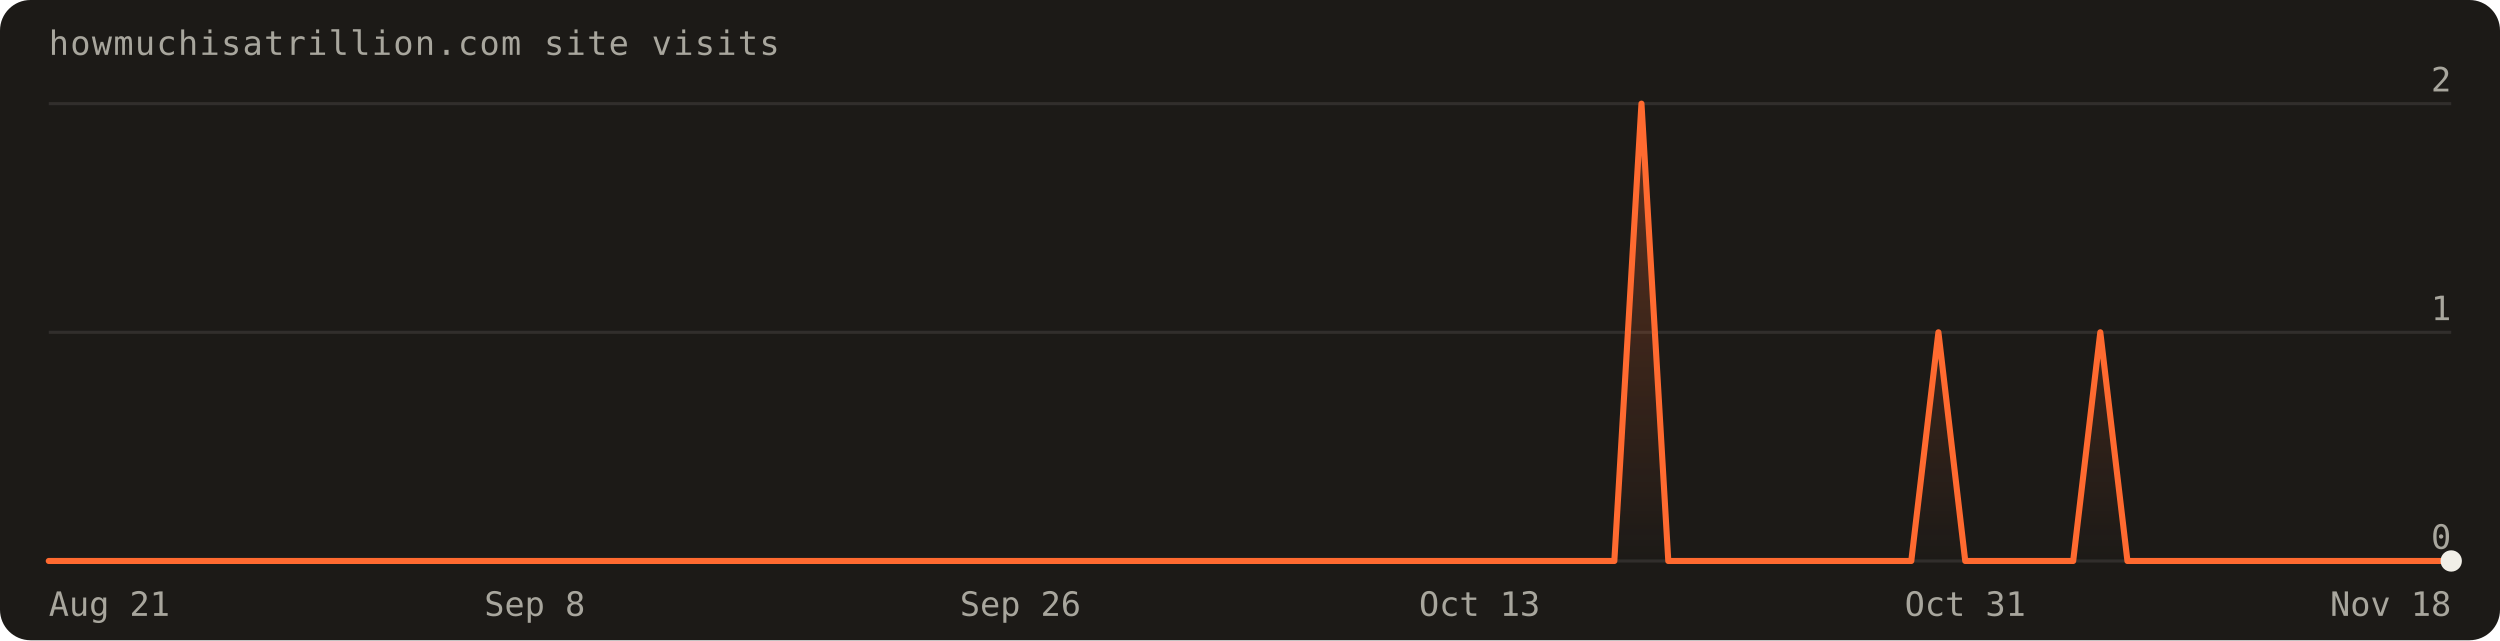
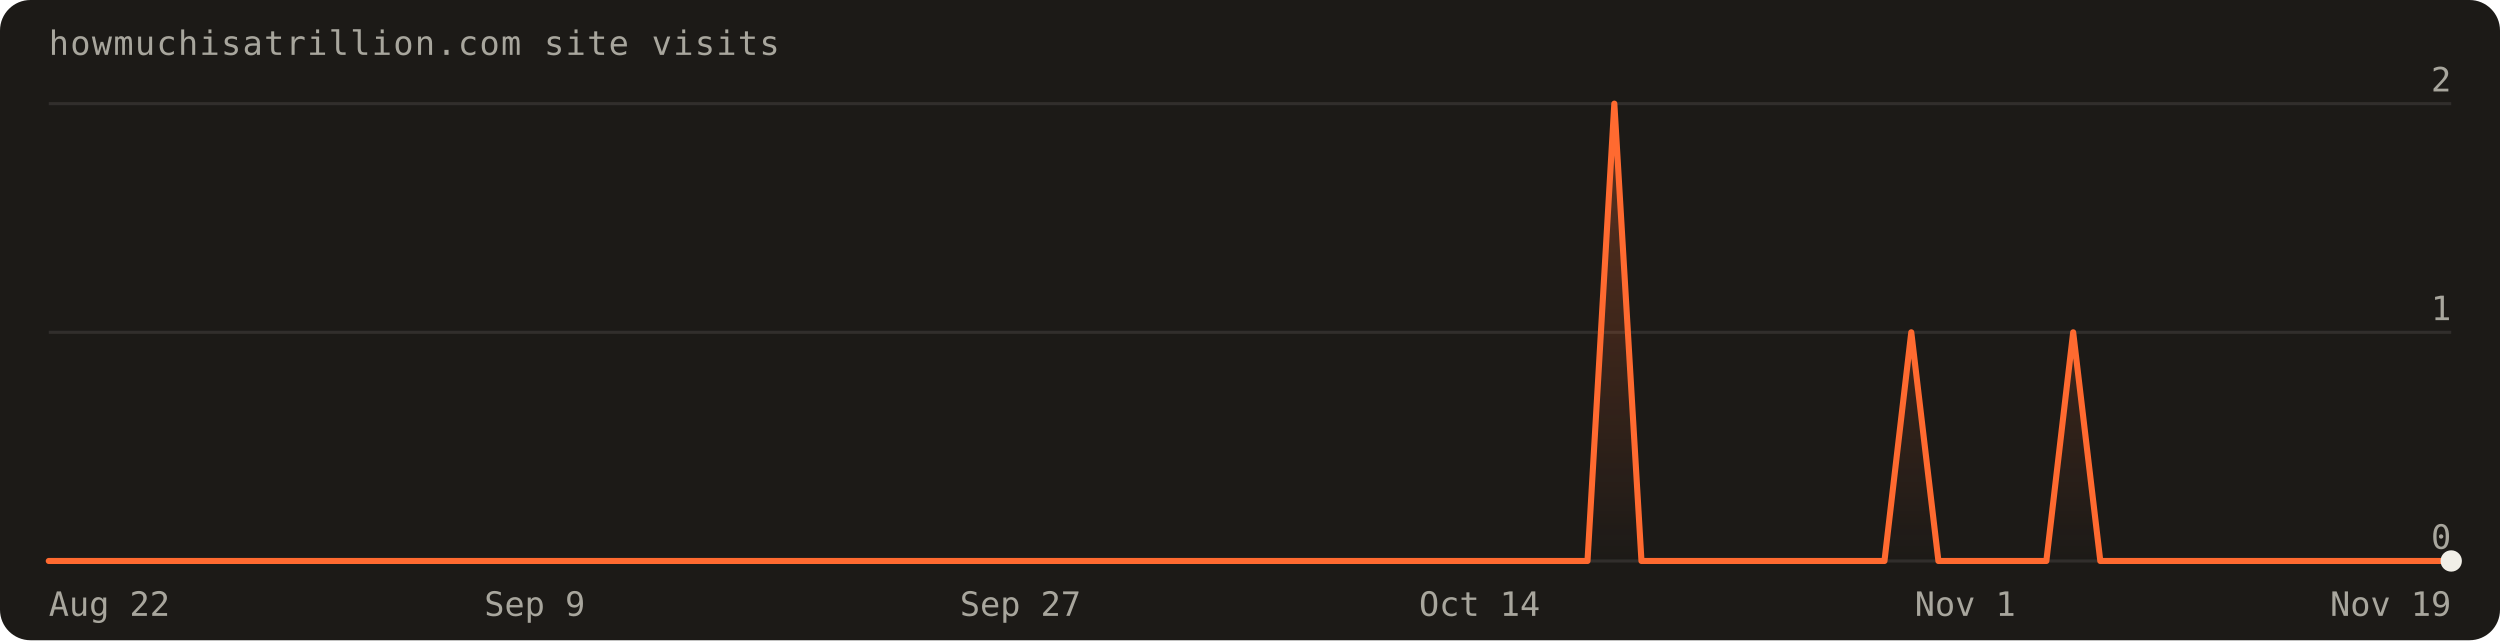
<svg xmlns="http://www.w3.org/2000/svg" width="820" height="210" viewBox="0 0 820 210" font-family="'Geist Mono',ui-monospace,monospace" role="img" aria-label="Visits over the last 90 days: 4 total">
  <defs>
    <linearGradient id="fill" x1="0" y1="0" x2="0" y2="1">
      <stop offset="0%" stop-color="#ff6a30" stop-opacity="0.30" />
      <stop offset="100%" stop-color="#ff6a30" stop-opacity="0" />
    </linearGradient>
  </defs>
  <rect width="820" height="210" rx="10" fill="#1c1a17" />
  <text x="16" y="18" fill="#a8a69d" font-size="11" letter-spacing="0.04em">howmuchisatrillion.com site visits</text>
  <line x1="16" y1="184.0" x2="804.0" y2="184.0" stroke="rgba(241,239,231,0.10)" />
  <text x="804.0" y="180.0" text-anchor="end" fill="#a8a69d" font-size="11">0</text>
  <line x1="16" y1="109.0" x2="804.0" y2="109.0" stroke="rgba(241,239,231,0.10)" />
  <text x="804.0" y="105.0" text-anchor="end" fill="#a8a69d" font-size="11">1</text>
  <line x1="16" y1="34.0" x2="804.0" y2="34.0" stroke="rgba(241,239,231,0.10)" />
  <text x="804.0" y="30.0" text-anchor="end" fill="#a8a69d" font-size="11">2</text>
-   <path d="M16.0,184.0 L16.0,184.0 L24.9,184.0 L33.7,184.0 L42.6,184.0 L51.4,184.0 L60.3,184.0 L69.1,184.0 L78.0,184.0 L86.8,184.0 L95.7,184.0 L104.5,184.0 L113.4,184.0 L122.2,184.0 L131.1,184.0 L140.0,184.0 L148.8,184.0 L157.7,184.0 L166.5,184.0 L175.4,184.0 L184.2,184.0 L193.1,184.0 L201.9,184.0 L210.8,184.0 L219.6,184.0 L228.5,184.0 L237.3,184.0 L246.2,184.0 L255.1,184.0 L263.9,184.0 L272.8,184.0 L281.6,184.0 L290.5,184.0 L299.3,184.0 L308.2,184.0 L317.0,184.0 L325.9,184.0 L334.7,184.0 L343.6,184.0 L352.4,184.0 L361.3,184.0 L370.2,184.0 L379.0,184.0 L387.9,184.0 L396.7,184.0 L405.6,184.0 L414.4,184.0 L423.3,184.0 L432.1,184.0 L441.0,184.0 L449.8,184.0 L458.7,184.0 L467.6,184.0 L476.4,184.0 L485.3,184.0 L494.1,184.0 L503.0,184.0 L511.8,184.0 L520.7,184.0 L529.5,184.0 L538.4,34.0 L547.2,184.0 L556.1,184.0 L564.9,184.0 L573.8,184.0 L582.7,184.0 L591.5,184.0 L600.4,184.0 L609.2,184.0 L618.1,184.0 L626.9,184.0 L635.8,109.0 L644.6,184.0 L653.5,184.0 L662.3,184.0 L671.2,184.0 L680.0,184.0 L688.9,109.0 L697.8,184.0 L706.6,184.0 L715.5,184.0 L724.3,184.0 L733.2,184.0 L742.0,184.0 L750.9,184.0 L759.7,184.0 L768.6,184.0 L777.4,184.0 L786.3,184.0 L795.1,184.0 L804.0,184.0 L804.0,184.0 Z" fill="url(#fill)" />
-   <path d="M16.0,184.0 L24.9,184.0 L33.7,184.0 L42.6,184.0 L51.4,184.0 L60.3,184.0 L69.1,184.0 L78.0,184.0 L86.8,184.0 L95.7,184.0 L104.5,184.0 L113.4,184.0 L122.2,184.0 L131.1,184.0 L140.0,184.0 L148.8,184.0 L157.7,184.0 L166.5,184.0 L175.4,184.0 L184.2,184.0 L193.1,184.0 L201.9,184.0 L210.8,184.0 L219.6,184.0 L228.5,184.0 L237.3,184.0 L246.2,184.0 L255.1,184.0 L263.9,184.0 L272.8,184.0 L281.6,184.0 L290.5,184.0 L299.3,184.0 L308.2,184.0 L317.0,184.0 L325.9,184.0 L334.7,184.0 L343.6,184.0 L352.4,184.0 L361.3,184.0 L370.2,184.0 L379.0,184.0 L387.9,184.0 L396.7,184.0 L405.6,184.0 L414.4,184.0 L423.3,184.0 L432.1,184.0 L441.0,184.0 L449.8,184.0 L458.7,184.0 L467.6,184.0 L476.4,184.0 L485.3,184.0 L494.1,184.0 L503.0,184.0 L511.8,184.0 L520.7,184.0 L529.5,184.0 L538.4,34.0 L547.2,184.0 L556.1,184.0 L564.9,184.0 L573.8,184.0 L582.7,184.0 L591.5,184.0 L600.4,184.0 L609.2,184.0 L618.1,184.0 L626.9,184.0 L635.8,109.0 L644.6,184.0 L653.5,184.0 L662.3,184.0 L671.2,184.0 L680.0,184.0 L688.9,109.0 L697.8,184.0 L706.6,184.0 L715.5,184.0 L724.3,184.0 L733.2,184.0 L742.0,184.0 L750.9,184.0 L759.7,184.0 L768.6,184.0 L777.4,184.0 L786.3,184.0 L795.1,184.0 L804.0,184.0" fill="none" stroke="#ff6a30" stroke-width="2" stroke-linejoin="round" stroke-linecap="round" />
+   <path d="M16.0,184.0 L16.0,184.0 L24.9,184.0 L33.7,184.0 L42.6,184.0 L51.4,184.0 L60.3,184.0 L69.1,184.0 L78.0,184.0 L86.8,184.0 L95.7,184.0 L104.5,184.0 L113.4,184.0 L122.2,184.0 L131.1,184.0 L140.0,184.0 L148.8,184.0 L157.7,184.0 L166.5,184.0 L175.4,184.0 L184.2,184.0 L193.1,184.0 L201.9,184.0 L210.8,184.0 L219.6,184.0 L228.5,184.0 L237.3,184.0 L246.2,184.0 L255.1,184.0 L263.9,184.0 L272.8,184.0 L281.6,184.0 L290.5,184.0 L299.3,184.0 L308.2,184.0 L317.0,184.0 L325.9,184.0 L334.7,184.0 L343.6,184.0 L352.4,184.0 L361.3,184.0 L370.2,184.0 L379.0,184.0 L387.9,184.0 L396.7,184.0 L405.6,184.0 L414.4,184.0 L423.3,184.0 L432.1,184.0 L441.0,184.0 L449.8,184.0 L458.7,184.0 L467.6,184.0 L476.4,184.0 L485.3,184.0 L494.1,184.0 L503.0,184.0 L511.8,184.0 L520.7,184.0 L529.5,34.0 L538.4,184.0 L547.2,184.0 L556.1,184.0 L564.9,184.0 L573.8,184.0 L582.7,184.0 L591.5,184.0 L600.4,184.0 L609.2,184.0 L618.1,184.0 L626.9,109.0 L635.8,184.0 L644.6,184.0 L653.5,184.0 L662.3,184.0 L671.2,184.0 L680.0,109.0 L688.9,184.0 L697.8,184.0 L706.6,184.0 L715.5,184.0 L724.3,184.0 L733.2,184.0 L742.0,184.0 L750.9,184.0 L759.7,184.0 L768.6,184.0 L777.4,184.0 L786.3,184.0 L795.1,184.0 L804.0,184.0 L804.0,184.0 Z" fill="url(#fill)" />
+   <path d="M16.0,184.0 L24.9,184.0 L33.7,184.0 L42.6,184.0 L51.4,184.0 L60.3,184.0 L69.1,184.0 L78.0,184.0 L86.8,184.0 L95.7,184.0 L104.5,184.0 L113.4,184.0 L122.2,184.0 L131.1,184.0 L140.0,184.0 L148.8,184.0 L157.7,184.0 L166.5,184.0 L175.4,184.0 L184.2,184.0 L193.1,184.0 L201.9,184.0 L210.8,184.0 L219.6,184.0 L228.5,184.0 L237.3,184.0 L246.2,184.0 L255.1,184.0 L263.9,184.0 L272.8,184.0 L281.6,184.0 L290.5,184.0 L299.3,184.0 L308.2,184.0 L317.0,184.0 L325.9,184.0 L334.7,184.0 L343.6,184.0 L352.4,184.0 L361.3,184.0 L370.2,184.0 L379.0,184.0 L387.9,184.0 L396.7,184.0 L405.6,184.0 L414.4,184.0 L423.3,184.0 L432.1,184.0 L441.0,184.0 L449.8,184.0 L458.7,184.0 L467.6,184.0 L476.4,184.0 L485.3,184.0 L494.1,184.0 L503.0,184.0 L511.8,184.0 L520.7,184.0 L529.5,34.0 L538.4,184.0 L547.2,184.0 L556.1,184.0 L564.9,184.0 L573.8,184.0 L582.7,184.0 L591.5,184.0 L600.4,184.0 L609.2,184.0 L618.1,184.0 L626.9,109.0 L635.8,184.0 L644.6,184.0 L653.5,184.0 L662.3,184.0 L671.2,184.0 L680.0,109.0 L688.9,184.0 L697.8,184.0 L706.6,184.0 L715.5,184.0 L724.3,184.0 L733.2,184.0 L742.0,184.0 L750.9,184.0 L759.7,184.0 L768.6,184.0 L777.4,184.0 L786.3,184.0 L795.1,184.0 L804.0,184.0" fill="none" stroke="#ff6a30" stroke-width="2" stroke-linejoin="round" stroke-linecap="round" />
  <circle cx="804.0" cy="184.0" r="3.5" fill="#f1efe7" />
-   <text x="16.0" y="202" text-anchor="start" fill="#a8a69d" font-size="11">Aug 21</text>
-   <text x="175.4" y="202" text-anchor="middle" fill="#a8a69d" font-size="11">Sep 8</text>
-   <text x="334.7" y="202" text-anchor="middle" fill="#a8a69d" font-size="11">Sep 26</text>
-   <text x="485.3" y="202" text-anchor="middle" fill="#a8a69d" font-size="11">Oct 13</text>
-   <text x="644.6" y="202" text-anchor="middle" fill="#a8a69d" font-size="11">Oct 31</text>
-   <text x="804.0" y="202" text-anchor="end" fill="#a8a69d" font-size="11">Nov 18</text>
+   <text x="16.0" y="202" text-anchor="start" fill="#a8a69d" font-size="11">Aug 22</text>
+   <text x="175.4" y="202" text-anchor="middle" fill="#a8a69d" font-size="11">Sep 9</text>
+   <text x="334.7" y="202" text-anchor="middle" fill="#a8a69d" font-size="11">Sep 27</text>
+   <text x="485.3" y="202" text-anchor="middle" fill="#a8a69d" font-size="11">Oct 14</text>
+   <text x="644.6" y="202" text-anchor="middle" fill="#a8a69d" font-size="11">Nov 1</text>
+   <text x="804.0" y="202" text-anchor="end" fill="#a8a69d" font-size="11">Nov 19</text>
</svg>
